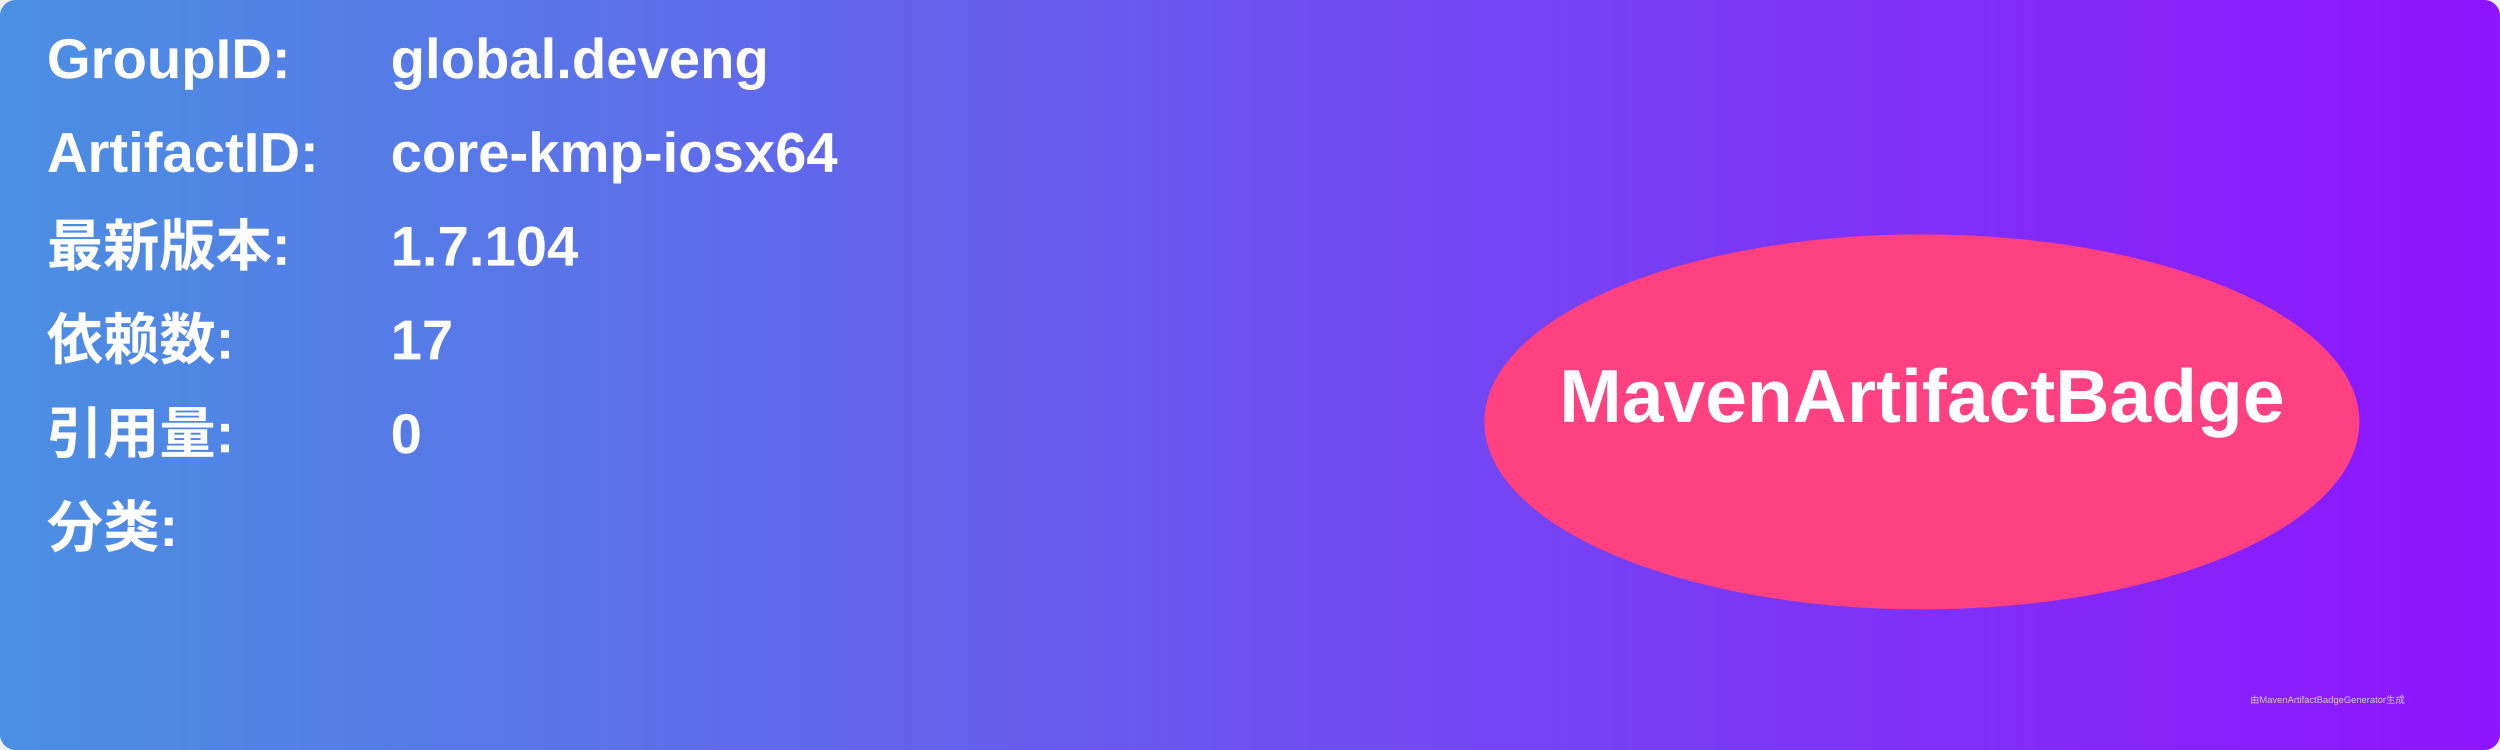
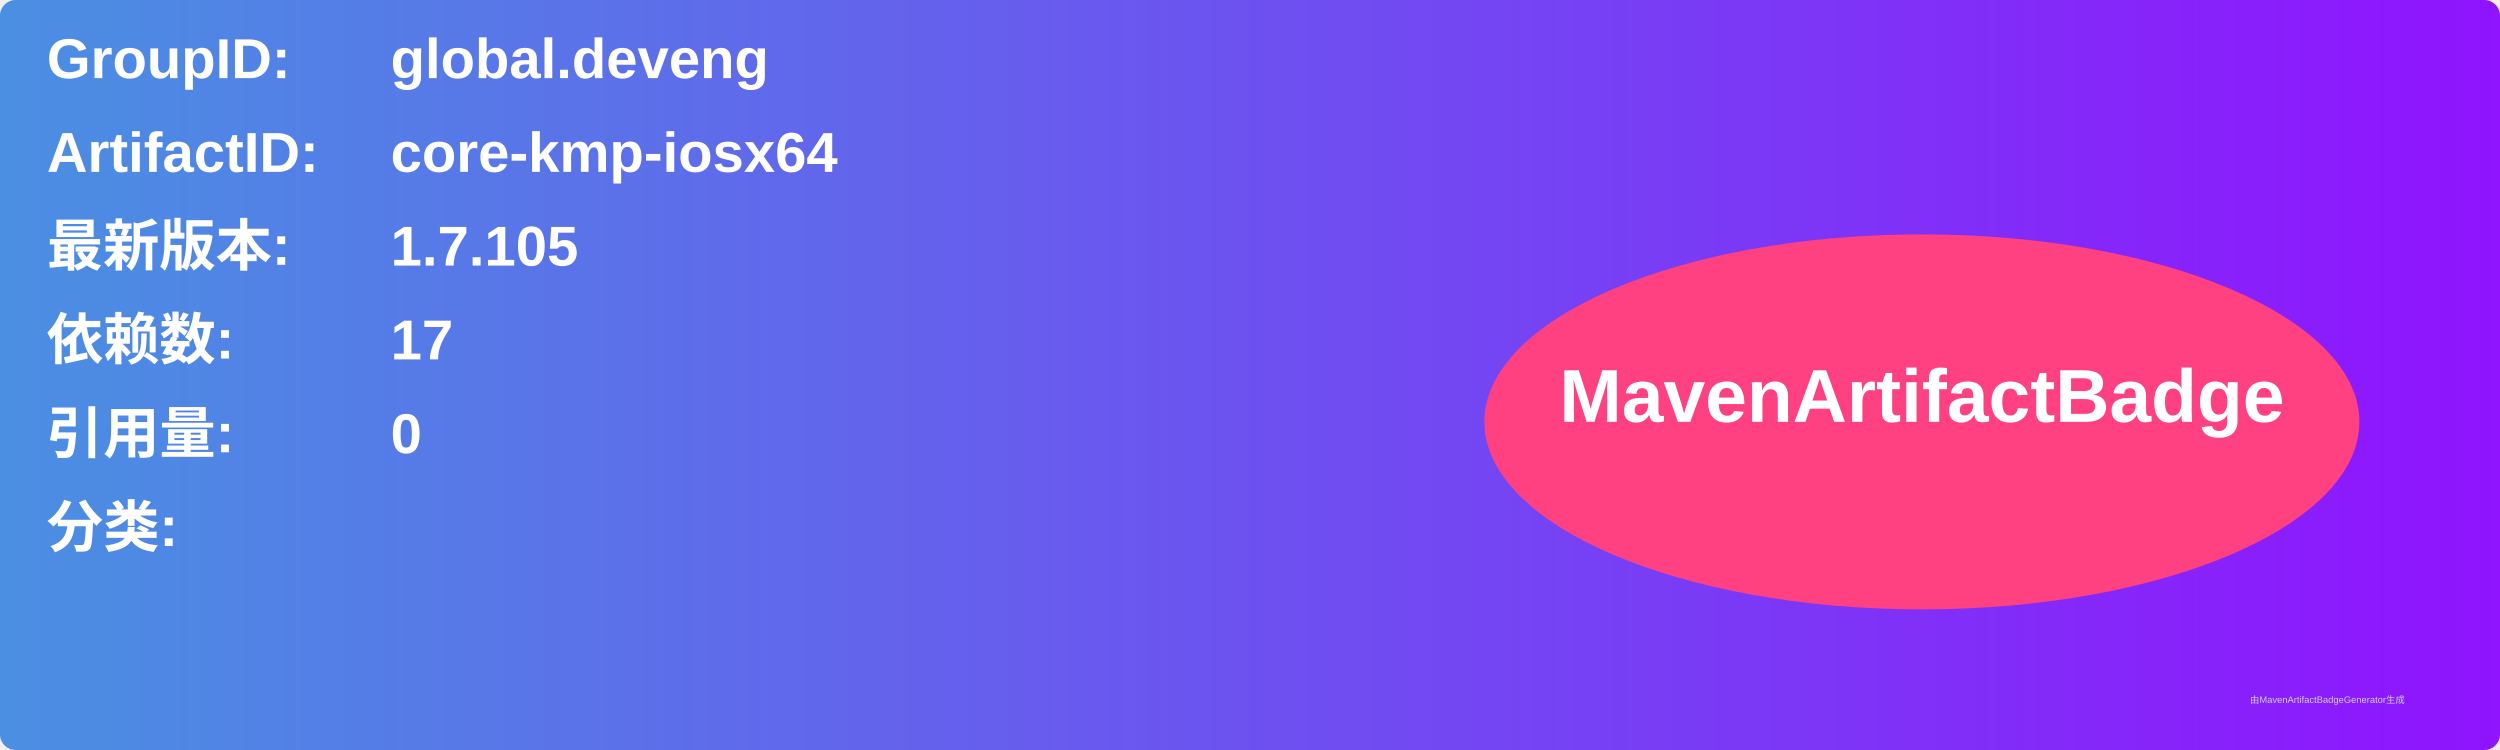
<svg xmlns="http://www.w3.org/2000/svg" width="800" height="240" viewBox="0 0 800 240">
  <linearGradient id="grad" x1="0%" y1="0%" x2="100%" y2="0%">
    <stop offset="0%" stop-color="#4a90e2" />
    <stop offset="100%" stop-color="#9013fe" />
  </linearGradient>
  <rect width="100%" height="100%" rx="5" ry="5" fill="url(#grad)" />
  <g transform="translate(15, 15)">
    <text x="0" y="10" font-family="Arial" font-size="18" fill="white" font-weight="bold" width="260">GroupID:</text>
    <text x="110" y="10" font-family="Arial" font-size="18" fill="white" font-weight="bold" width="460">global.deveng</text>
    <text x="0" y="40" font-family="Arial" font-size="18" fill="white" font-weight="bold" width="260">ArtifactID:</text>
    <text x="110" y="40" font-family="Arial" font-size="18" fill="white" font-weight="bold" width="460">core-kmp-iosx64</text>
    <text x="0" y="70" font-family="Arial" font-size="18" fill="white" font-weight="bold">最新版本:</text>
    <text x="110" y="70" font-family="Arial" font-size="18" fill="white" font-weight="bold">
-       <tspan font-weight="bold">1.7.104</tspan>
+       <tspan font-weight="bold">1.7.105</tspan>
    </text>
    <text x="0" y="100" font-family="Arial" font-size="18" fill="white" font-weight="bold">依赖数: </text>
    <text x="110" y="100" font-family="Arial" font-size="18" fill="white">
      <tspan font-weight="bold">17</tspan>
    </text>
    <text x="0" y="130" font-family="Arial" font-size="18" fill="white" font-weight="bold">引用量: </text>
    <text x="110" y="130" font-family="Arial" font-size="18" fill="white">
      <tspan font-weight="bold">0</tspan>
    </text>
    <text x="0" y="160" font-family="Arial" font-size="18" fill="white" font-weight="bold">分类:</text>
    <text x="10" y="190" font-family="Arial" font-size="10" fill="white">
      <tspan font-weight="bold" />
    </text>
    <ellipse cx="600" cy="120" rx="140" ry="60" fill="#ff4081" />
    <text x="600" y="120" text-anchor="middle" font-family="Arial" font-size="24" fill="white" font-weight="bold">MavenArtifactBadge</text>
  </g>
  <text x="720" y="225" font-family="Arial" font-size="3" fill="#d0d0d0">由MavenArtifactBadgeGenerator生成</text>
</svg>
